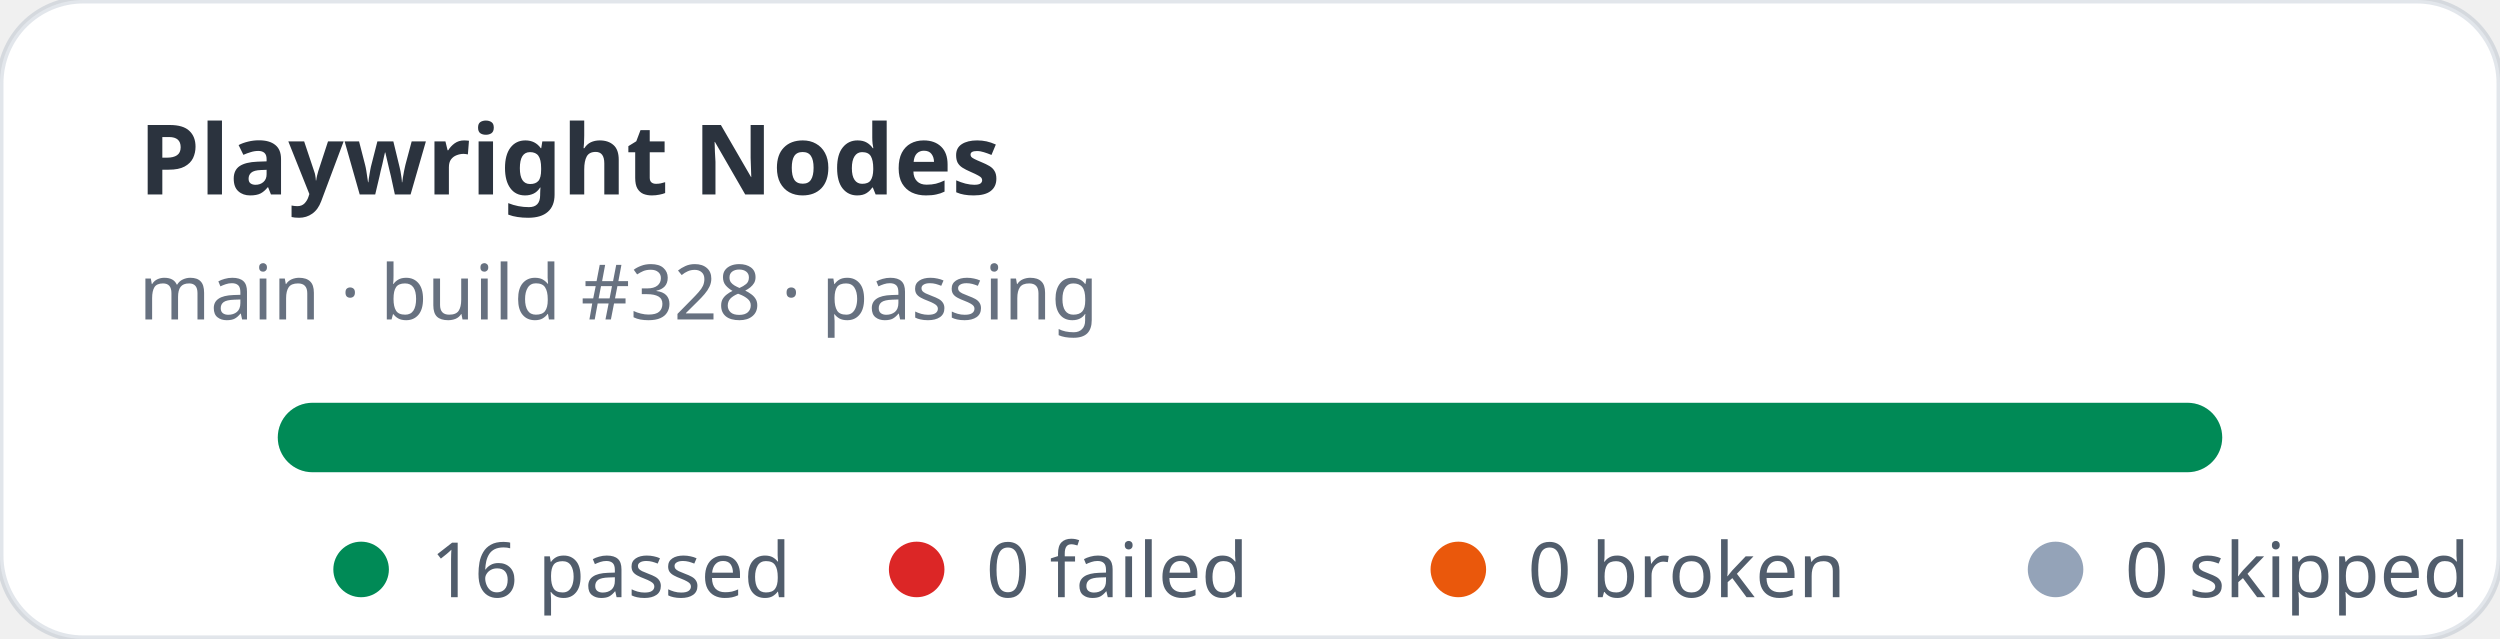
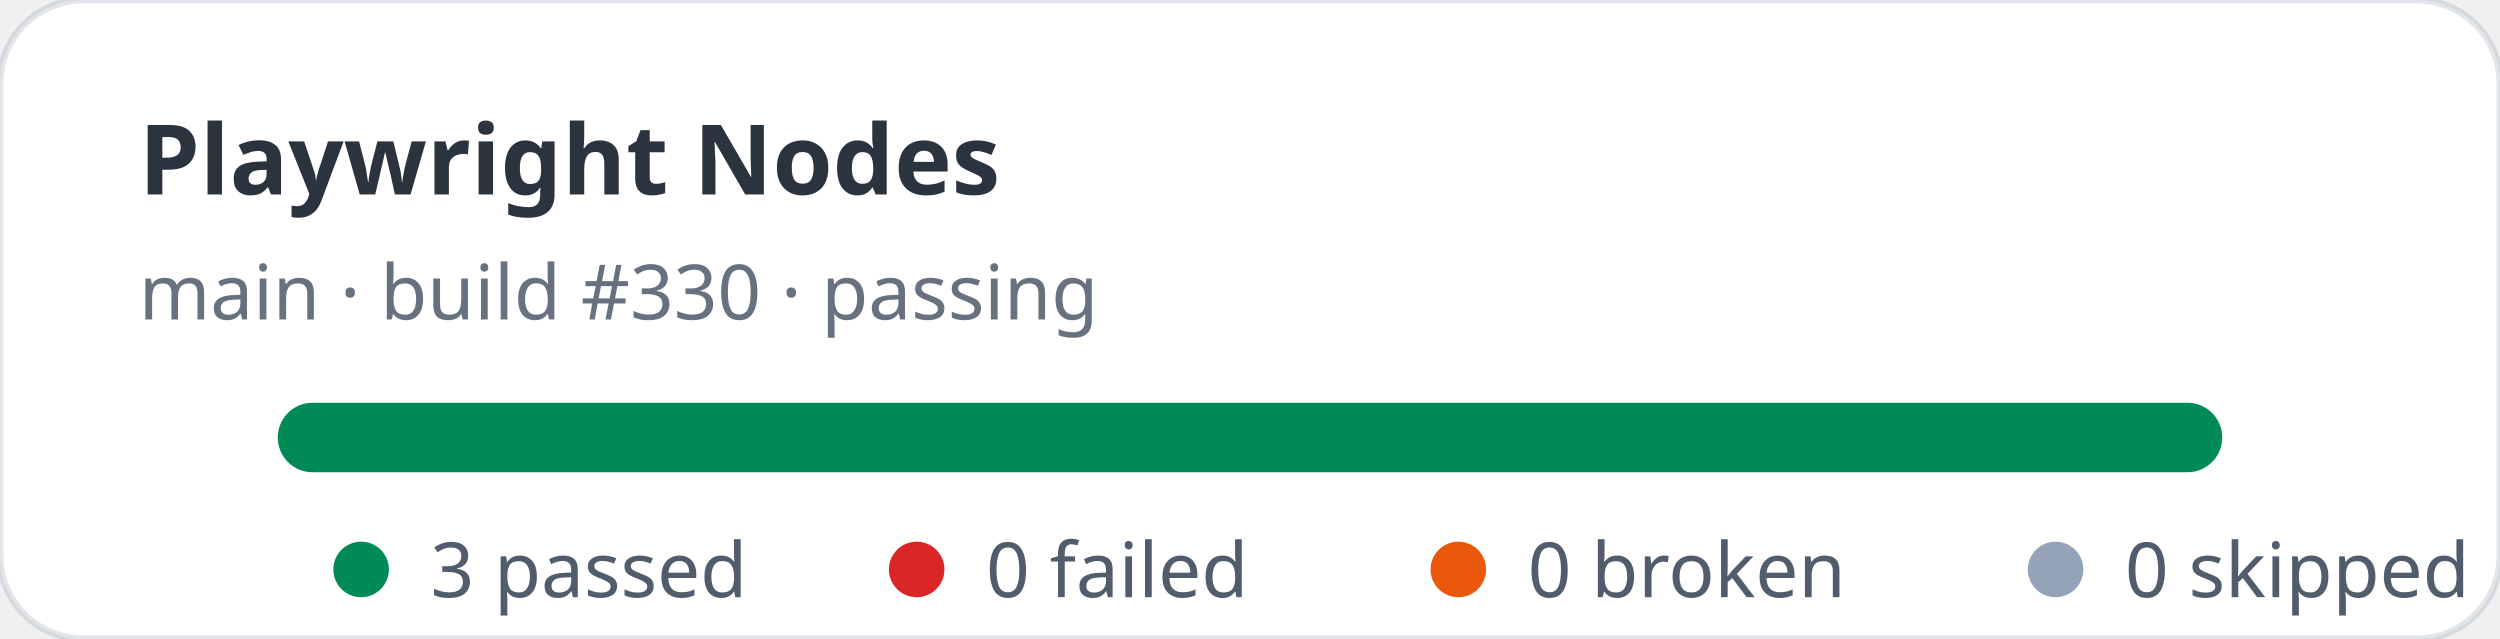
- <svg xmlns="http://www.w3.org/2000/svg" width="360" height="92" viewBox="0 0 360 92" role="img" aria-label="Playwright Nodes stats: 16 passed, 0 failed">
+ <svg xmlns="http://www.w3.org/2000/svg" width="360" height="92" viewBox="0 0 360 92" role="img" aria-label="Playwright Nodes stats: 3 passed, 0 failed">
  <rect width="360" height="92" rx="12" fill="#ffffff" stroke="rgba(11,48,86,0.12)" />
  <text x="20" y="28" fill="rgba(1,10,24,0.83)" font-family="ui-sans-serif,system-ui,sans-serif" font-size="14" font-weight="700">Playwright Nodes</text>
-   <text x="20" y="46" fill="rgba(2,19,44,0.6)" font-family="ui-sans-serif,system-ui,sans-serif" font-size="11">main · build #328 · passing</text>
+   <text x="20" y="46" fill="rgba(2,19,44,0.6)" font-family="ui-sans-serif,system-ui,sans-serif" font-size="11">main · build #330 · passing</text>
  <rect x="40" y="58" width="280" height="10" rx="5" fill="#e2e8f0" />
  <rect x="40" y="58" width="280" height="10" rx="5" fill="#008a56" />
  <g font-family="ui-sans-serif,system-ui,sans-serif" font-size="11" fill="rgba(1,18,40,0.68)">
    <circle cx="52" cy="82" r="4" fill="#008a56" />
-     <text x="62" y="86">16 passed</text>
+     <text x="62" y="86">3 passed</text>
    <circle cx="132" cy="82" r="4" fill="#dc2626" />
    <text x="142" y="86">0 failed</text>
    <circle cx="210" cy="82" r="4" fill="#ea580c" />
    <text x="220" y="86">0 broken</text>
    <circle cx="296" cy="82" r="4" fill="#94a3b8" />
    <text x="306" y="86">0 skipped</text>
  </g>
</svg>
